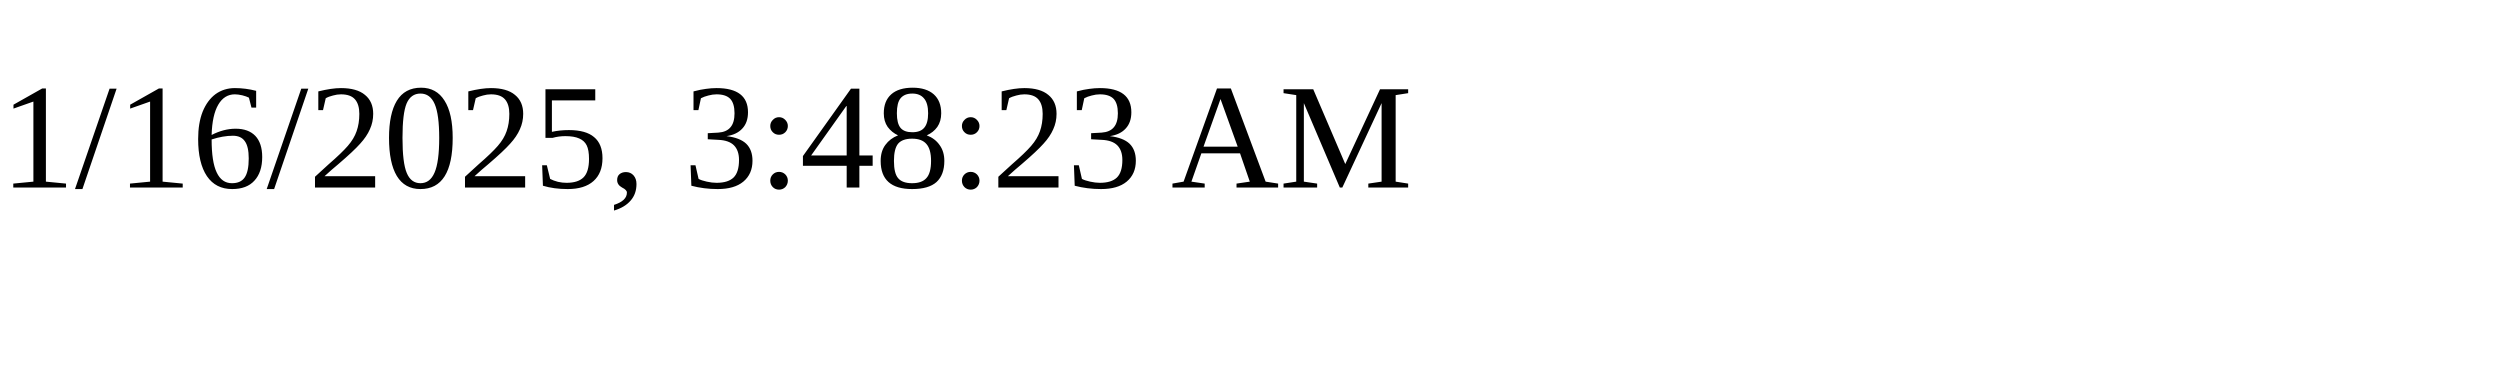
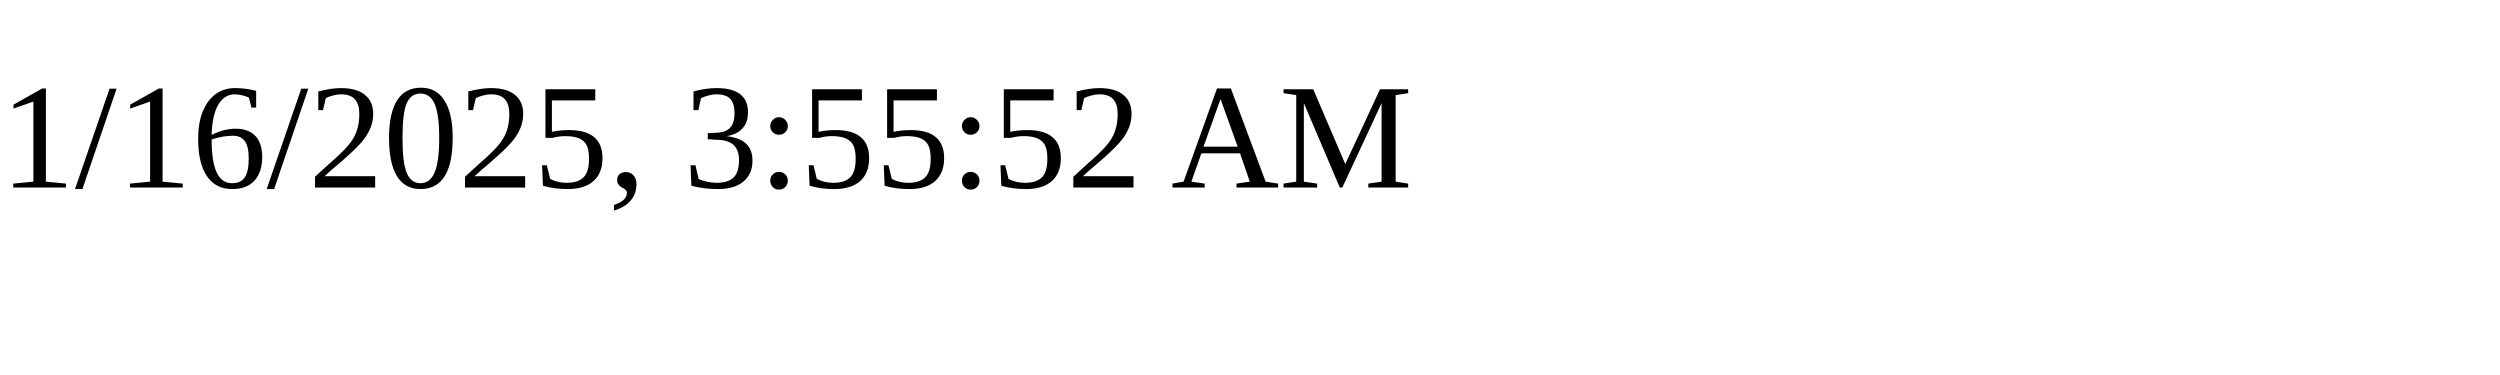
<svg xmlns="http://www.w3.org/2000/svg" height="30" width="200">
-   <text x="0" y="15">1/16/2025, 3:48:23 AM</text>
+   <text x="0" y="15">1/16/2025, 3:55:52 AM</text>
</svg>
